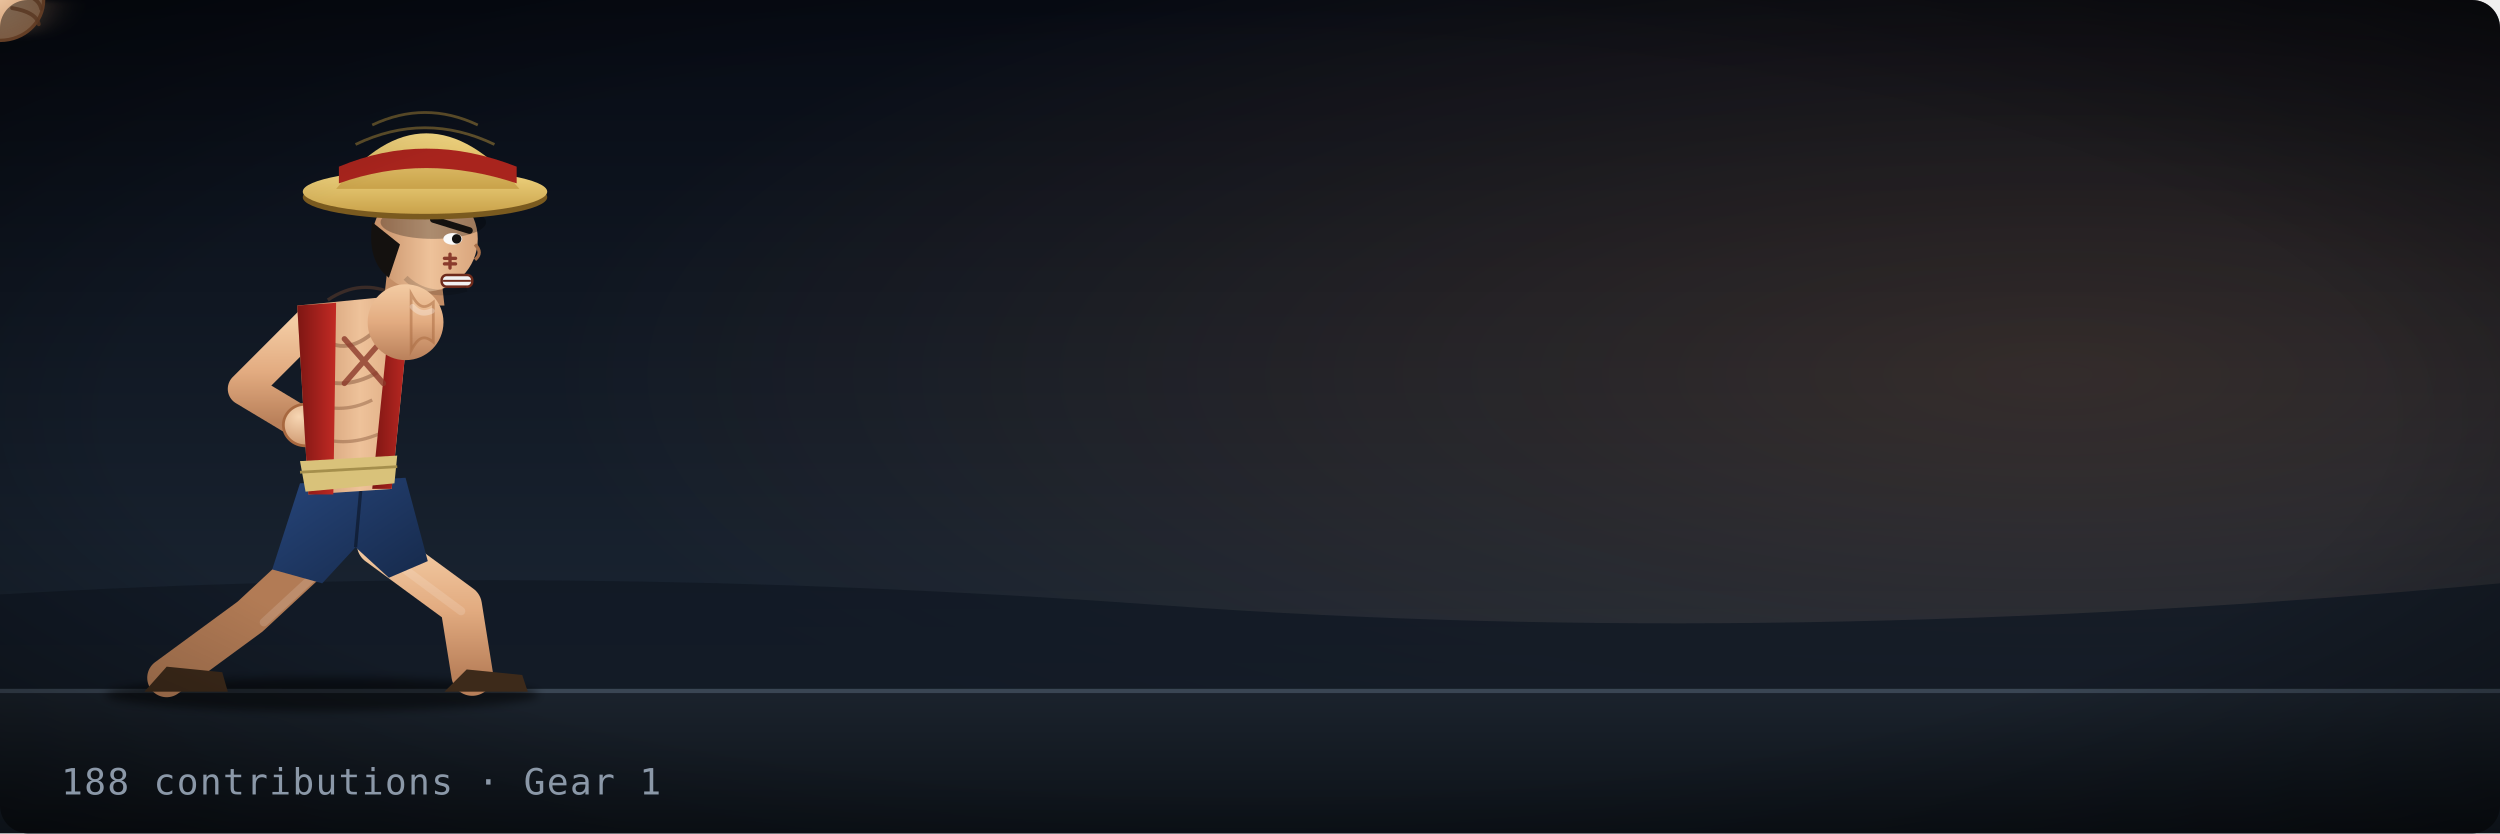
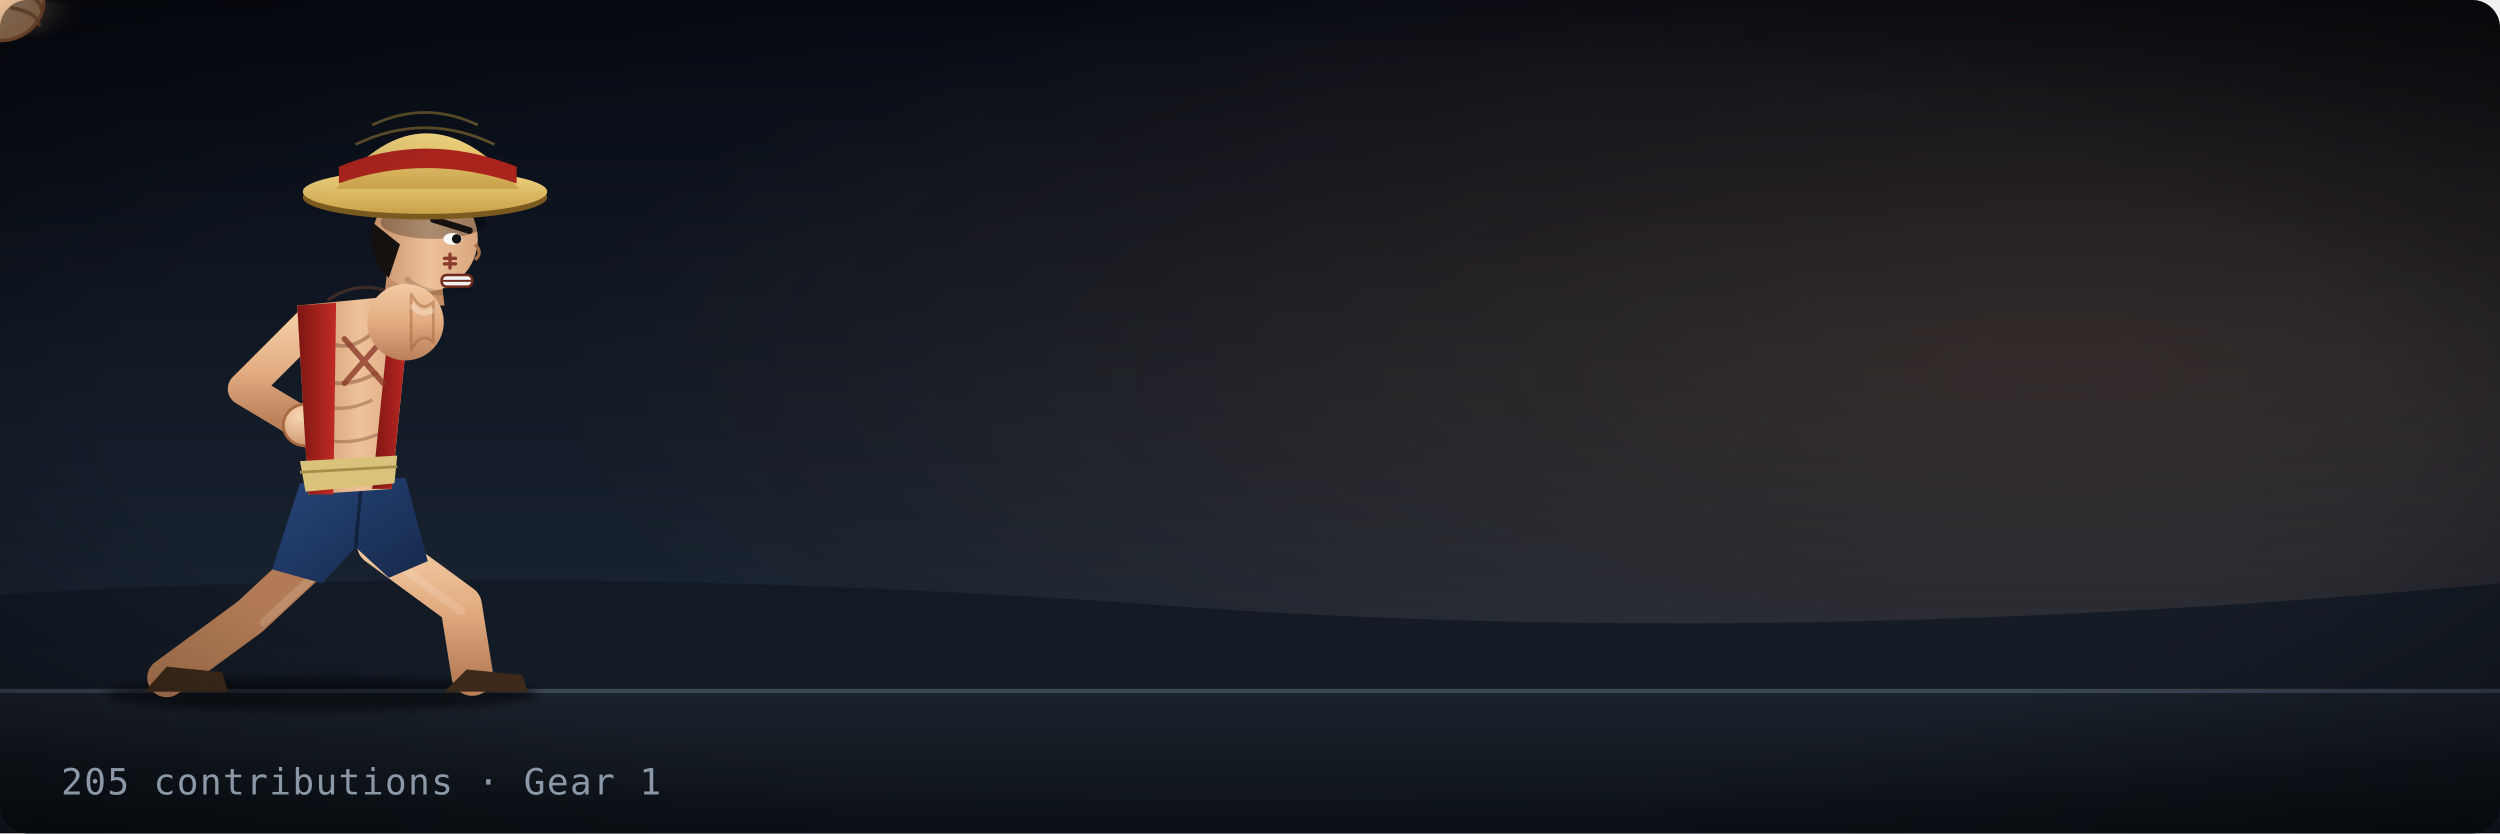
- <svg xmlns="http://www.w3.org/2000/svg" width="900" height="300" viewBox="0 0 900 300" role="img" aria-label="Luffy Gear 1, 188 contributions">
+ <svg xmlns="http://www.w3.org/2000/svg" width="900" height="300" viewBox="0 0 900 300" role="img" aria-label="Luffy Gear 1, 205 contributions">
  <defs>
    <linearGradient id="bg" x1="0" y1="0" x2="0" y2="1">
      <stop offset="0" stop-color="#070b14" />
      <stop offset="0.7" stop-color="#18222f" />
      <stop offset="1" stop-color="#26303b" />
    </linearGradient>
    <radialGradient id="glow" cx="0.82" cy="0.45" r="0.6">
-       <stop offset="0" stop-color="#ff9a4d" stop-opacity="0.143" />
+       <stop offset="0" stop-color="#ff9a4d" stop-opacity="0.146" />
      <stop offset="1" stop-color="#ff9a4d" stop-opacity="0" />
    </radialGradient>
    <linearGradient id="gnd" x1="0" y1="0" x2="0" y2="1">
      <stop offset="0" stop-color="#1b232d" />
      <stop offset="1" stop-color="#0c1117" />
    </linearGradient>
    <linearGradient id="skin" x1="0" y1="0" x2="1" y2="0">
      <stop offset="0" stop-color="#c58e66" />
      <stop offset="0.55" stop-color="#eec29a" />
      <stop offset="1" stop-color="#d9a57c" />
    </linearGradient>
    <linearGradient id="armG" x1="0" y1="0" x2="0" y2="1">
      <stop offset="0" stop-color="#f3cba3" />
      <stop offset="0.5" stop-color="#e2ab80" />
      <stop offset="1" stop-color="#b9805a" />
    </linearGradient>
    <radialGradient id="fistG" cx="0.35" cy="0.3" r="0.9">
      <stop offset="0" stop-color="#f7d6b3" />
      <stop offset="1" stop-color="#c58a60" />
    </radialGradient>
    <linearGradient id="vest" x1="0" y1="0" x2="1" y2="0">
      <stop offset="0" stop-color="#7d1613" />
      <stop offset="1" stop-color="#c22a24" />
    </linearGradient>
    <linearGradient id="shorts" x1="0" y1="0" x2="1" y2="1">
      <stop offset="0" stop-color="#26457a" />
      <stop offset="1" stop-color="#16294a" />
    </linearGradient>
    <linearGradient id="straw" x1="0" y1="0" x2="0" y2="1">
      <stop offset="0" stop-color="#f1d682" />
      <stop offset="1" stop-color="#c9a24a" />
    </linearGradient>
    <radialGradient id="flashG">
      <stop offset="0" stop-color="#fff" stop-opacity="1" />
      <stop offset="0.35" stop-color="#ffd7a8" stop-opacity="0.55" />
      <stop offset="1" stop-color="#ff9a4d" stop-opacity="0" />
    </radialGradient>
    <radialGradient id="aura">
      <stop offset="0" stop-color="#fff" stop-opacity="0.35" />
      <stop offset="0.6" stop-color="#fff" stop-opacity="0.15" />
      <stop offset="1" stop-color="#fff" stop-opacity="0" />
    </radialGradient>
    <radialGradient id="vig" cx="0.5" cy="0.5" r="0.75">
      <stop offset="0.6" stop-color="#000" stop-opacity="0" />
      <stop offset="1" stop-color="#000" stop-opacity="0.55" />
    </radialGradient>
    <filter id="mb" x="-60%" y="-60%" width="220%" height="220%">
      <feGaussianBlur stdDeviation="7 1.2" />
    </filter>
    <filter id="soft" x="-30%" y="-30%" width="160%" height="160%">
      <feGaussianBlur stdDeviation="1.6" />
    </filter>
  </defs>
  <rect width="900" height="300" rx="10" fill="url(#bg)" />
  <rect width="900" height="300" rx="10" fill="url(#glow)" />
  <path d="M0 214 Q200 202 420 218 T900 210 V248 H0 Z" fill="#101823" opacity="0.8" />
  <rect y="248" width="900" height="52" fill="url(#gnd)" />
  <rect y="248" width="900" height="1.5" fill="#3a4654" />
  <g>
-     <animateTransform attributeName="transform" type="translate" values="0 0;0 0;1.271 -0.635;-1.271 0.635;0.635 0;0 0;0 0" keyTimes="0;0.3;0.312;0.324;0.336;0.35;1" dur="2.977s" begin="0s" repeatCount="indefinite" />
-     <line x1="257.03" y1="196.763" x2="383.303" y2="196.763" stroke="#dfeaff" stroke-width="1.288" stroke-linecap="round" opacity="0">
-       <animate attributeName="opacity" values="0;0;0.208;0;0" keyTimes="0;0.25;0.29;0.34;1" dur="2.977s" begin="0s" repeatCount="indefinite" />
-     </line>
-     <line x1="290.398" y1="176.547" x2="371.574" y2="176.547" stroke="#dfeaff" stroke-width="1.841" stroke-linecap="round" opacity="0">
-       <animate attributeName="opacity" values="0;0;0.147;0;0" keyTimes="0;0.25;0.29;0.34;1" dur="2.977s" begin="0s" repeatCount="indefinite" />
-     </line>
-     <line x1="256.669" y1="149.295" x2="358.797" y2="149.295" stroke="#dfeaff" stroke-width="1.778" stroke-linecap="round" opacity="0">
-       <animate attributeName="opacity" values="0;0;0.251;0;0" keyTimes="0;0.25;0.29;0.34;1" dur="2.977s" begin="0s" repeatCount="indefinite" />
-     </line>
-     <line x1="233.813" y1="56.054" x2="337.868" y2="56.054" stroke="#dfeaff" stroke-width="1.65" stroke-linecap="round" opacity="0">
-       <animate attributeName="opacity" values="0;0;0.263;0;0" keyTimes="0;0.25;0.29;0.34;1" dur="2.977s" begin="0s" repeatCount="indefinite" />
-     </line>
-     <line x1="216.071" y1="96.982" x2="293.696" y2="96.982" stroke="#dfeaff" stroke-width="0.985" stroke-linecap="round" opacity="0">
-       <animate attributeName="opacity" values="0;0;0.173;0;0" keyTimes="0;0.25;0.29;0.34;1" dur="2.977s" begin="0s" repeatCount="indefinite" />
-     </line>
-     <line x1="289.102" y1="184.856" x2="408.729" y2="184.856" stroke="#dfeaff" stroke-width="1.584" stroke-linecap="round" opacity="0">
-       <animate attributeName="opacity" values="0;0;0.167;0;0" keyTimes="0;0.25;0.29;0.34;1" dur="2.977s" begin="0s" repeatCount="indefinite" />
-     </line>
-     <line x1="262.292" y1="102.623" x2="333.772" y2="102.623" stroke="#dfeaff" stroke-width="1.604" stroke-linecap="round" opacity="0">
-       <animate attributeName="opacity" values="0;0;0.155;0;0" keyTimes="0;0.25;0.29;0.34;1" dur="2.977s" begin="0s" repeatCount="indefinite" />
-     </line>
-     <line x1="237.414" y1="154.045" x2="337.387" y2="154.045" stroke="#dfeaff" stroke-width="1.834" stroke-linecap="round" opacity="0">
-       <animate attributeName="opacity" values="0;0;0.178;0;0" keyTimes="0;0.25;0.29;0.34;1" dur="2.977s" begin="0s" repeatCount="indefinite" />
-     </line>
-     <circle cx="72.916" cy="246" r="1.733" fill="#9aa4b0" opacity="0">
-       <animate attributeName="cx" values="72.916;72.916;-36.711;-36.711" keyTimes="0;0.3;0.58;1" dur="2.977s" begin="0s" repeatCount="indefinite" />
-       <animate attributeName="cy" values="246;246;230.262;239.705;239.705" keyTimes="0;0.3;0.42;0.58;1" dur="2.977s" begin="0s" repeatCount="indefinite" />
-       <animate attributeName="r" values="1.733;1.733;4.506;4.506" keyTimes="0;0.3;0.58;1" dur="2.977s" begin="0s" repeatCount="indefinite" />
-       <animate attributeName="opacity" values="0;0.6;0;0" keyTimes="0;0.3;0.58;1" dur="2.977s" begin="0s" repeatCount="indefinite" />
-     </circle>
-     <circle cx="172.148" cy="246" r="1.948" fill="#9aa4b0" opacity="0">
-       <animate attributeName="cx" values="172.148;172.148;70.673;70.673" keyTimes="0;0.3;0.58;1" dur="2.977s" begin="0s" repeatCount="indefinite" />
-       <animate attributeName="cy" values="246;246;206.717;230.287;230.287" keyTimes="0;0.3;0.42;0.58;1" dur="2.977s" begin="0s" repeatCount="indefinite" />
-       <animate attributeName="r" values="1.948;1.948;5.065;5.065" keyTimes="0;0.3;0.58;1" dur="2.977s" begin="0s" repeatCount="indefinite" />
-       <animate attributeName="opacity" values="0;0.6;0;0" keyTimes="0;0.3;0.58;1" dur="2.977s" begin="0s" repeatCount="indefinite" />
-     </circle>
-     <circle cx="201.495" cy="246" r="1.789" fill="#9aa4b0" opacity="0">
-       <animate attributeName="cx" values="201.495;201.495;101.82;101.82" keyTimes="0;0.3;0.58;1" dur="2.977s" begin="0s" repeatCount="indefinite" />
-       <animate attributeName="cy" values="246;246;214.263;233.305;233.305" keyTimes="0;0.3;0.42;0.58;1" dur="2.977s" begin="0s" repeatCount="indefinite" />
-       <animate attributeName="r" values="1.789;1.789;4.651;4.651" keyTimes="0;0.3;0.58;1" dur="2.977s" begin="0s" repeatCount="indefinite" />
-       <animate attributeName="opacity" values="0;0.6;0;0" keyTimes="0;0.3;0.58;1" dur="2.977s" begin="0s" repeatCount="indefinite" />
-     </circle>
-     <circle cx="128.191" cy="246" r="1.606" fill="#9aa4b0" opacity="0">
-       <animate attributeName="cx" values="128.191;128.191;53.85;53.85" keyTimes="0;0.3;0.58;1" dur="2.977s" begin="0s" repeatCount="indefinite" />
-       <animate attributeName="cy" values="246;246;224.069;237.228;237.228" keyTimes="0;0.3;0.42;0.58;1" dur="2.977s" begin="0s" repeatCount="indefinite" />
-       <animate attributeName="r" values="1.606;1.606;4.176;4.176" keyTimes="0;0.3;0.58;1" dur="2.977s" begin="0s" repeatCount="indefinite" />
-       <animate attributeName="opacity" values="0;0.6;0;0" keyTimes="0;0.3;0.58;1" dur="2.977s" begin="0s" repeatCount="indefinite" />
-     </circle>
-     <circle cx="139.75" cy="246" r="1.492" fill="#9aa4b0" opacity="0">
-       <animate attributeName="cx" values="139.75;139.75;58.709;58.709" keyTimes="0;0.3;0.58;1" dur="2.977s" begin="0s" repeatCount="indefinite" />
-       <animate attributeName="cy" values="246;246;233.08;240.832;240.832" keyTimes="0;0.3;0.42;0.58;1" dur="2.977s" begin="0s" repeatCount="indefinite" />
-       <animate attributeName="r" values="1.492;1.492;3.879;3.879" keyTimes="0;0.3;0.58;1" dur="2.977s" begin="0s" repeatCount="indefinite" />
-       <animate attributeName="opacity" values="0;0.6;0;0" keyTimes="0;0.3;0.58;1" dur="2.977s" begin="0s" repeatCount="indefinite" />
-     </circle>
-     <circle cx="156.383" cy="246" r="3.149" fill="#9aa4b0" opacity="0">
-       <animate attributeName="cx" values="156.383;156.383;93.6;93.6" keyTimes="0;0.3;0.58;1" dur="2.977s" begin="0s" repeatCount="indefinite" />
-       <animate attributeName="cy" values="246;246;223.41;236.964;236.964" keyTimes="0;0.3;0.42;0.58;1" dur="2.977s" begin="0s" repeatCount="indefinite" />
-       <animate attributeName="r" values="3.149;3.149;8.187;8.187" keyTimes="0;0.3;0.58;1" dur="2.977s" begin="0s" repeatCount="indefinite" />
-       <animate attributeName="opacity" values="0;0.6;0;0" keyTimes="0;0.3;0.58;1" dur="2.977s" begin="0s" repeatCount="indefinite" />
+     <animateTransform attributeName="transform" type="translate" values="0 0;0 0;1.334 -0.667;-1.334 0.667;0.667 0;0 0;0 0" keyTimes="0;0.3;0.312;0.324;0.336;0.35;1" dur="2.959s" begin="0s" repeatCount="indefinite" />
+     <line x1="308.281" y1="101.007" x2="427.551" y2="101.007" stroke="#dfeaff" stroke-width="1.308" stroke-linecap="round" opacity="0">
+       <animate attributeName="opacity" values="0;0;0.216;0;0" keyTimes="0;0.25;0.29;0.34;1" dur="2.959s" begin="0s" repeatCount="indefinite" />
+     </line>
+     <line x1="279.68" y1="63.088" x2="392.66" y2="63.088" stroke="#dfeaff" stroke-width="1.866" stroke-linecap="round" opacity="0">
+       <animate attributeName="opacity" values="0;0;0.199;0;0" keyTimes="0;0.25;0.29;0.34;1" dur="2.959s" begin="0s" repeatCount="indefinite" />
+     </line>
+     <line x1="303.725" y1="196.119" x2="422.232" y2="196.119" stroke="#dfeaff" stroke-width="1.543" stroke-linecap="round" opacity="0">
+       <animate attributeName="opacity" values="0;0;0.21;0;0" keyTimes="0;0.25;0.29;0.34;1" dur="2.959s" begin="0s" repeatCount="indefinite" />
+     </line>
+     <line x1="247.264" y1="95.66" x2="366.824" y2="95.66" stroke="#dfeaff" stroke-width="1.171" stroke-linecap="round" opacity="0">
+       <animate attributeName="opacity" values="0;0;0.289;0;0" keyTimes="0;0.25;0.29;0.34;1" dur="2.959s" begin="0s" repeatCount="indefinite" />
+     </line>
+     <line x1="282.399" y1="218.9" x2="404.317" y2="218.9" stroke="#dfeaff" stroke-width="1.732" stroke-linecap="round" opacity="0">
+       <animate attributeName="opacity" values="0;0;0.24;0;0" keyTimes="0;0.25;0.29;0.34;1" dur="2.959s" begin="0s" repeatCount="indefinite" />
+     </line>
+     <line x1="290.578" y1="119.917" x2="377.12" y2="119.917" stroke="#dfeaff" stroke-width="1.992" stroke-linecap="round" opacity="0">
+       <animate attributeName="opacity" values="0;0;0.239;0;0" keyTimes="0;0.25;0.29;0.34;1" dur="2.959s" begin="0s" repeatCount="indefinite" />
+     </line>
+     <line x1="285.902" y1="213.62" x2="380.706" y2="213.62" stroke="#dfeaff" stroke-width="1.886" stroke-linecap="round" opacity="0">
+       <animate attributeName="opacity" values="0;0;0.194;0;0" keyTimes="0;0.25;0.29;0.34;1" dur="2.959s" begin="0s" repeatCount="indefinite" />
+     </line>
+     <line x1="312.718" y1="88.934" x2="448.107" y2="88.934" stroke="#dfeaff" stroke-width="1.834" stroke-linecap="round" opacity="0">
+       <animate attributeName="opacity" values="0;0;0.147;0;0" keyTimes="0;0.25;0.29;0.34;1" dur="2.959s" begin="0s" repeatCount="indefinite" />
+     </line>
+     <circle cx="81.816" cy="246" r="1.583" fill="#9aa4b0" opacity="0">
+       <animate attributeName="cx" values="81.816;81.816;-1.9;-1.9" keyTimes="0;0.3;0.58;1" dur="2.959s" begin="0s" repeatCount="indefinite" />
+       <animate attributeName="cy" values="246;246;207.429;230.572;230.572" keyTimes="0;0.3;0.42;0.58;1" dur="2.959s" begin="0s" repeatCount="indefinite" />
+       <animate attributeName="r" values="1.583;1.583;4.116;4.116" keyTimes="0;0.3;0.58;1" dur="2.959s" begin="0s" repeatCount="indefinite" />
+       <animate attributeName="opacity" values="0;0.6;0;0" keyTimes="0;0.3;0.58;1" dur="2.959s" begin="0s" repeatCount="indefinite" />
+     </circle>
+     <circle cx="182.99" cy="246" r="2.08" fill="#9aa4b0" opacity="0">
+       <animate attributeName="cx" values="182.99;182.99;127.286;127.286" keyTimes="0;0.3;0.58;1" dur="2.959s" begin="0s" repeatCount="indefinite" />
+       <animate attributeName="cy" values="246;246;207.892;230.757;230.757" keyTimes="0;0.3;0.42;0.58;1" dur="2.959s" begin="0s" repeatCount="indefinite" />
+       <animate attributeName="r" values="2.08;2.08;5.408;5.408" keyTimes="0;0.3;0.58;1" dur="2.959s" begin="0s" repeatCount="indefinite" />
+       <animate attributeName="opacity" values="0;0.6;0;0" keyTimes="0;0.3;0.58;1" dur="2.959s" begin="0s" repeatCount="indefinite" />
+     </circle>
+     <circle cx="113.282" cy="246" r="3.072" fill="#9aa4b0" opacity="0">
+       <animate attributeName="cx" values="113.282;113.282;69.657;69.657" keyTimes="0;0.3;0.58;1" dur="2.959s" begin="0s" repeatCount="indefinite" />
+       <animate attributeName="cy" values="246;246;221.957;236.383;236.383" keyTimes="0;0.3;0.42;0.58;1" dur="2.959s" begin="0s" repeatCount="indefinite" />
+       <animate attributeName="r" values="3.072;3.072;7.987;7.987" keyTimes="0;0.3;0.58;1" dur="2.959s" begin="0s" repeatCount="indefinite" />
+       <animate attributeName="opacity" values="0;0.6;0;0" keyTimes="0;0.3;0.58;1" dur="2.959s" begin="0s" repeatCount="indefinite" />
+     </circle>
+     <circle cx="130.787" cy="246" r="1.501" fill="#9aa4b0" opacity="0">
+       <animate attributeName="cx" values="130.787;130.787;64.254;64.254" keyTimes="0;0.3;0.58;1" dur="2.959s" begin="0s" repeatCount="indefinite" />
+       <animate attributeName="cy" values="246;246;218.805;235.122;235.122" keyTimes="0;0.3;0.42;0.58;1" dur="2.959s" begin="0s" repeatCount="indefinite" />
+       <animate attributeName="r" values="1.501;1.501;3.903;3.903" keyTimes="0;0.3;0.58;1" dur="2.959s" begin="0s" repeatCount="indefinite" />
+       <animate attributeName="opacity" values="0;0.6;0;0" keyTimes="0;0.3;0.58;1" dur="2.959s" begin="0s" repeatCount="indefinite" />
+     </circle>
+     <circle cx="158.584" cy="246" r="1.203" fill="#9aa4b0" opacity="0">
+       <animate attributeName="cx" values="158.584;158.584;56.732;56.732" keyTimes="0;0.3;0.58;1" dur="2.959s" begin="0s" repeatCount="indefinite" />
+       <animate attributeName="cy" values="246;246;220.043;235.617;235.617" keyTimes="0;0.3;0.42;0.58;1" dur="2.959s" begin="0s" repeatCount="indefinite" />
+       <animate attributeName="r" values="1.203;1.203;3.128;3.128" keyTimes="0;0.3;0.58;1" dur="2.959s" begin="0s" repeatCount="indefinite" />
+       <animate attributeName="opacity" values="0;0.6;0;0" keyTimes="0;0.3;0.58;1" dur="2.959s" begin="0s" repeatCount="indefinite" />
+     </circle>
+     <circle cx="174.421" cy="246" r="3.397" fill="#9aa4b0" opacity="0">
+       <animate attributeName="cx" values="174.421;174.421;108.563;108.563" keyTimes="0;0.3;0.58;1" dur="2.959s" begin="0s" repeatCount="indefinite" />
+       <animate attributeName="cy" values="246;246;231;240;240" keyTimes="0;0.3;0.42;0.58;1" dur="2.959s" begin="0s" repeatCount="indefinite" />
+       <animate attributeName="r" values="3.397;3.397;8.832;8.832" keyTimes="0;0.3;0.58;1" dur="2.959s" begin="0s" repeatCount="indefinite" />
+       <animate attributeName="opacity" values="0;0.6;0;0" keyTimes="0;0.3;0.58;1" dur="2.959s" begin="0s" repeatCount="indefinite" />
    </circle>
    <g transform="translate(116 248) scale(1) translate(-116 -248)">
      <ellipse cx="116" cy="250" rx="78" ry="6" fill="#000" opacity="0.5" filter="url(#soft)" />
      <g>
        <g>
          <g>
-             <animateTransform attributeName="transform" type="translate" values="0 0;0 0;-10 0;11 0;11 0;0 0;0 0" keyTimes="0;0.12;0.24;0.3;0.4;0.6;1" calcMode="spline" keySplines="0.35 0 0.15 1;0.35 0 0.15 1;0.35 0 0.15 1;0.35 0 0.15 1;0.35 0 0.15 1;0.35 0 0.15 1" dur="2.977s" begin="0s" repeatCount="indefinite" />
+             <animateTransform attributeName="transform" type="translate" values="0 0;0 0;-10 0;11 0;11 0;0 0;0 0" keyTimes="0;0.12;0.24;0.3;0.4;0.6;1" calcMode="spline" keySplines="0.35 0 0.15 1;0.35 0 0.15 1;0.35 0 0.15 1;0.35 0 0.15 1;0.35 0 0.15 1;0.35 0 0.15 1" dur="2.959s" begin="0s" repeatCount="indefinite" />
            <path d="M112 116 L88 140 L108 152" fill="none" stroke="url(#armG)" stroke-width="12" stroke-linecap="round" stroke-linejoin="round" />
            <ellipse cx="110" cy="153" rx="8" ry="7.5" fill="url(#fistG)" stroke="#a8683f" stroke-width="1" />
            <path d="M118 196 L90 222 L60 244" fill="none" stroke="#b27b55" stroke-width="14" stroke-linecap="round" stroke-linejoin="round" />
            <path d="M136 196 L166 218 L170 243" fill="none" stroke="url(#armG)" stroke-width="15" stroke-linecap="round" stroke-linejoin="round" />
            <path d="M121 200 L95 224 M139 200 L166 220" fill="none" stroke="#fff" stroke-opacity="0.14" stroke-width="3" stroke-linecap="round" />
            <path d="M52 249 L82 249 L80 242 L60 240 Z" fill="#3d2a1a" />
            <path d="M160 249 L190 249 L188 243 L168 241 Z" fill="#3d2a1a" />
            <path d="M108 174 L146 172 L154 202 L140 208 L128 197 L116 210 L98 205 Z" fill="url(#shorts)" />
            <path d="M128 197 L130 175" stroke="#000" stroke-width="1.2" opacity="0.4" />
            <path d="M107 110 L148 106 L141 176 L111 178 Z" fill="url(#skin)" />
            <path d="M112 118 q10 12 22 2 M110 134 q12 8 26 0" fill="none" stroke="#7a4a30" stroke-width="1.4" opacity="0.45" />
            <path d="M110 144 q12 6 24 0 M111 156 q12 6 26 0" fill="none" stroke="#7a4a30" stroke-width="1.2" opacity="0.4" />
            <path d="M118 108 Q130 100 142 106" fill="none" stroke="#7a4a30" stroke-width="1.2" opacity="0.4" />
            <path d="M107 110 L121 109 L120 178 L111 178 Z" fill="url(#vest)" />
            <path d="M141 107 L148 106 L141 176 L134 176 Z" fill="url(#vest)" />
            <path d="M124 122 L138 138 M138 122 L124 138" stroke="#8c3a2a" stroke-width="2" stroke-linecap="round" opacity="0.8" />
            <path d="M108 166 L143 164 L142 174 L110 177 Z" fill="#d9c27a" />
            <path d="M108 170 L143 168" stroke="#a58f4c" stroke-width="1" />
            <path d="M140 92 L158 92 L160 110 L138 110 Z" fill="#c58e66" />
            <circle cx="153" cy="86" r="19" fill="url(#skin)" />
            <path d="M134 80 Q132 94 140 100 L144 88 Z" fill="#14110f" />
            <ellipse cx="156" cy="80" rx="19" ry="6" fill="#000" opacity="0.28" />
            <path d="M156 79 L169 83" stroke="#14110f" stroke-width="2.4" stroke-linecap="round" />
            <ellipse cx="163" cy="86" rx="3.4" ry="2.1" fill="#fafafa" />
            <circle cx="164.4" cy="86" r="1.7" fill="#111" />
            <path d="M162 91.5 L162 96.5 M160 93 L164 93 M160 95 L164 95" stroke="#8a3b2c" stroke-width="1.2" stroke-linecap="round" />
            <path d="M171 88 q3 3 0 5.5" fill="none" stroke="#a9704a" stroke-width="1.2" />
            <rect x="159" y="99" width="11" height="4.2" rx="1.8" fill="#f1f1f1" stroke="#6e2a1b" stroke-width="0.9" />
            <path d="M159.5 101.1 H169.5" stroke="#6e2a1b" stroke-width="0.7" />
            <path d="M146 100 Q154 108 168 104" fill="none" stroke="#000" stroke-width="2" opacity="0.15" />
            <ellipse cx="153" cy="71" rx="44" ry="8" fill="#7a5a1f" />
            <ellipse cx="153" cy="69" rx="44" ry="8" fill="url(#straw)" />
            <path d="M121 68 Q153 28 187 68 Z" fill="url(#straw)" />
            <path d="M122 66 Q153 55 186 66 L186 60 Q153 47 122 60 Z" fill="#a8241d" />
            <path d="M128 52 Q153 40 178 52 M134 45 Q153 36 172 45" fill="none" stroke="#b08c3a" stroke-width="1" opacity="0.5" />
-             <circle cx="146" cy="116" r="13.652" fill="url(#armG)" />
-             <path d="M148 105.797 L148.5 106.699 L149 107.521 L149.5 108.25 L150 108.876 L150.5 109.393 L151 109.799 L151.5 110.095 L152 110.283 L152.5 110.369 L153 110.359 L153.5 110.261 L154 110.086 L154.5 109.843 L155 109.542 L155.5 109.196 L156 108.814 L156 123.186 L155.5 122.804 L155 122.458 L154.5 122.157 L154 121.914 L153.5 121.739 L153 121.641 L152.5 121.631 L152 121.717 L151.5 121.905 L151 122.201 L150.5 122.607 L150 123.124 L149.5 123.75 L149 124.479 L148.5 125.301 L148 126.203 Z" fill="url(#armG)" stroke="#a8683f" stroke-opacity="0.5" stroke-width="1">
-               <animate attributeName="d" values="M148 105.797 L148.5 106.699 L149 107.521 L149.5 108.25 L150 108.876 L150.5 109.393 L151 109.799 L151.5 110.095 L152 110.283 L152.5 110.369 L153 110.359 L153.5 110.261 L154 110.086 L154.5 109.843 L155 109.542 L155.5 109.196 L156 108.814 L156 123.186 L155.5 122.804 L155 122.458 L154.5 122.157 L154 121.914 L153.5 121.739 L153 121.641 L152.5 121.631 L152 121.717 L151.5 121.905 L151 122.201 L150.5 122.607 L150 123.124 L149.5 123.75 L149 124.479 L148.5 125.301 L148 126.203 Z;M148 105.797 L148.5 106.699 L149 107.521 L149.5 108.25 L150 108.876 L150.5 109.393 L151 109.799 L151.5 110.095 L152 110.283 L152.5 110.369 L153 110.359 L153.5 110.261 L154 110.086 L154.5 109.843 L155 109.542 L155.5 109.196 L156 108.814 L156 123.186 L155.5 122.804 L155 122.458 L154.5 122.157 L154 121.914 L153.5 121.739 L153 121.641 L152.5 121.631 L152 121.717 L151.5 121.905 L151 122.201 L150.5 122.607 L150 123.124 L149.5 123.75 L149 124.479 L148.5 125.301 L148 126.203 Z;M148 105.797 L148.063 106.699 L148.125 107.521 L148.188 108.25 L148.25 108.876 L148.313 109.393 L148.375 109.799 L148.438 110.095 L148.5 110.283 L148.563 110.369 L148.625 110.359 L148.688 110.261 L148.75 110.086 L148.813 109.843 L148.875 109.542 L148.938 109.196 L149 108.814 L149 123.186 L148.938 122.804 L148.875 122.458 L148.813 122.157 L148.75 121.914 L148.688 121.739 L148.625 121.641 L148.563 121.631 L148.5 121.717 L148.438 121.905 L148.375 122.201 L148.313 122.607 L148.25 123.124 L148.188 123.75 L148.125 124.479 L148.063 125.301 L148 126.203 Z;M148 105.797 L160.125 106.699 L172.25 107.521 L184.375 108.25 L196.5 108.876 L208.625 109.393 L220.75 109.799 L232.875 110.095 L245 110.283 L257.125 110.369 L269.25 110.359 L281.375 110.261 L293.5 110.086 L305.625 109.843 L317.75 109.542 L329.875 109.196 L342 108.814 L342 123.186 L329.875 122.804 L317.75 122.458 L305.625 122.157 L293.5 121.914 L281.375 121.739 L269.25 121.641 L257.125 121.631 L245 121.717 L232.875 121.905 L220.75 122.201 L208.625 122.607 L196.5 123.124 L184.375 123.75 L172.25 124.479 L160.125 125.301 L148 126.203 Z;M148 105.797 L160.125 106.699 L172.25 107.521 L184.375 108.25 L196.5 108.876 L208.625 109.393 L220.75 109.799 L232.875 110.095 L245 110.283 L257.125 110.369 L269.25 110.359 L281.375 110.261 L293.5 110.086 L305.625 109.843 L317.75 109.542 L329.875 109.196 L342 108.814 L342 123.186 L329.875 122.804 L317.75 122.458 L305.625 122.157 L293.5 121.914 L281.375 121.739 L269.25 121.641 L257.125 121.631 L245 121.717 L232.875 121.905 L220.75 122.201 L208.625 122.607 L196.5 123.124 L184.375 123.75 L172.25 124.479 L160.125 125.301 L148 126.203 Z;M148 105.797 L148.5 106.699 L149 107.521 L149.5 108.25 L150 108.876 L150.5 109.393 L151 109.799 L151.5 110.095 L152 110.283 L152.5 110.369 L153 110.359 L153.5 110.261 L154 110.086 L154.5 109.843 L155 109.542 L155.5 109.196 L156 108.814 L156 123.186 L155.5 122.804 L155 122.458 L154.5 122.157 L154 121.914 L153.5 121.739 L153 121.641 L152.5 121.631 L152 121.717 L151.5 121.905 L151 122.201 L150.5 122.607 L150 123.124 L149.5 123.75 L149 124.479 L148.5 125.301 L148 126.203 Z;M148 105.797 L148.5 106.699 L149 107.521 L149.5 108.25 L150 108.876 L150.5 109.393 L151 109.799 L151.5 110.095 L152 110.283 L152.5 110.369 L153 110.359 L153.5 110.261 L154 110.086 L154.5 109.843 L155 109.542 L155.5 109.196 L156 108.814 L156 123.186 L155.5 122.804 L155 122.458 L154.5 122.157 L154 121.914 L153.5 121.739 L153 121.641 L152.5 121.631 L152 121.717 L151.5 121.905 L151 122.201 L150.5 122.607 L150 123.124 L149.5 123.75 L149 124.479 L148.5 125.301 L148 126.203 Z" keyTimes="0;0.12;0.24;0.3;0.4;0.6;1" calcMode="spline" keySplines="0.35 0 0.15 1;0.35 0 0.15 1;0.35 0 0.15 1;0.35 0 0.15 1;0.35 0 0.15 1;0.35 0 0.15 1" dur="2.977s" begin="0s" repeatCount="indefinite" />
+             <circle cx="146" cy="116" r="13.759" fill="url(#armG)" />
+             <path d="M148 105.717 L148.5 106.627 L149 107.455 L149.5 108.19 L150 108.82 L150.5 109.342 L151 109.751 L151.5 110.049 L152 110.239 L152.5 110.325 L153 110.315 L153.5 110.217 L154 110.04 L154.5 109.795 L155 109.492 L155.5 109.143 L156 108.758 L156 123.242 L155.5 122.857 L155 122.508 L154.5 122.205 L154 121.96 L153.5 121.783 L153 121.685 L152.5 121.675 L152 121.761 L151.5 121.951 L151 122.249 L150.5 122.658 L150 123.18 L149.5 123.81 L149 124.545 L148.5 125.373 L148 126.283 Z" fill="url(#armG)" stroke="#a8683f" stroke-opacity="0.5" stroke-width="1">
+               <animate attributeName="d" values="M148 105.717 L148.5 106.627 L149 107.455 L149.5 108.19 L150 108.82 L150.5 109.342 L151 109.751 L151.5 110.049 L152 110.239 L152.5 110.325 L153 110.315 L153.5 110.217 L154 110.04 L154.5 109.795 L155 109.492 L155.5 109.143 L156 108.758 L156 123.242 L155.5 122.857 L155 122.508 L154.5 122.205 L154 121.96 L153.5 121.783 L153 121.685 L152.5 121.675 L152 121.761 L151.5 121.951 L151 122.249 L150.5 122.658 L150 123.18 L149.5 123.81 L149 124.545 L148.5 125.373 L148 126.283 Z;M148 105.717 L148.5 106.627 L149 107.455 L149.5 108.19 L150 108.82 L150.5 109.342 L151 109.751 L151.5 110.049 L152 110.239 L152.5 110.325 L153 110.315 L153.5 110.217 L154 110.04 L154.5 109.795 L155 109.492 L155.5 109.143 L156 108.758 L156 123.242 L155.5 122.857 L155 122.508 L154.5 122.205 L154 121.96 L153.5 121.783 L153 121.685 L152.5 121.675 L152 121.761 L151.5 121.951 L151 122.249 L150.5 122.658 L150 123.18 L149.5 123.81 L149 124.545 L148.5 125.373 L148 126.283 Z;M148 105.717 L148.063 106.627 L148.125 107.455 L148.188 108.19 L148.25 108.82 L148.313 109.342 L148.375 109.751 L148.438 110.049 L148.5 110.239 L148.563 110.325 L148.625 110.315 L148.688 110.217 L148.75 110.04 L148.813 109.795 L148.875 109.492 L148.938 109.143 L149 108.758 L149 123.242 L148.938 122.857 L148.875 122.508 L148.813 122.205 L148.75 121.96 L148.688 121.783 L148.625 121.685 L148.563 121.675 L148.5 121.761 L148.438 121.951 L148.375 122.249 L148.313 122.658 L148.25 123.18 L148.188 123.81 L148.125 124.545 L148.063 125.373 L148 126.283 Z;M148 105.717 L160.688 106.627 L173.375 107.455 L186.063 108.19 L198.75 108.82 L211.438 109.342 L224.125 109.751 L236.813 110.049 L249.5 110.239 L262.188 110.325 L274.875 110.315 L287.563 110.217 L300.25 110.04 L312.938 109.795 L325.625 109.492 L338.313 109.143 L351 108.758 L351 123.242 L338.313 122.857 L325.625 122.508 L312.938 122.205 L300.25 121.96 L287.563 121.783 L274.875 121.685 L262.188 121.675 L249.5 121.761 L236.813 121.951 L224.125 122.249 L211.438 122.658 L198.75 123.18 L186.063 123.81 L173.375 124.545 L160.688 125.373 L148 126.283 Z;M148 105.717 L160.688 106.627 L173.375 107.455 L186.063 108.19 L198.75 108.82 L211.438 109.342 L224.125 109.751 L236.813 110.049 L249.5 110.239 L262.188 110.325 L274.875 110.315 L287.563 110.217 L300.25 110.04 L312.938 109.795 L325.625 109.492 L338.313 109.143 L351 108.758 L351 123.242 L338.313 122.857 L325.625 122.508 L312.938 122.205 L300.25 121.96 L287.563 121.783 L274.875 121.685 L262.188 121.675 L249.5 121.761 L236.813 121.951 L224.125 122.249 L211.438 122.658 L198.75 123.18 L186.063 123.81 L173.375 124.545 L160.688 125.373 L148 126.283 Z;M148 105.717 L148.5 106.627 L149 107.455 L149.5 108.19 L150 108.82 L150.5 109.342 L151 109.751 L151.5 110.049 L152 110.239 L152.5 110.325 L153 110.315 L153.5 110.217 L154 110.04 L154.5 109.795 L155 109.492 L155.5 109.143 L156 108.758 L156 123.242 L155.5 122.857 L155 122.508 L154.5 122.205 L154 121.96 L153.5 121.783 L153 121.685 L152.5 121.675 L152 121.761 L151.5 121.951 L151 122.249 L150.5 122.658 L150 123.18 L149.5 123.81 L149 124.545 L148.5 125.373 L148 126.283 Z;M148 105.717 L148.5 106.627 L149 107.455 L149.5 108.19 L150 108.82 L150.5 109.342 L151 109.751 L151.5 110.049 L152 110.239 L152.5 110.325 L153 110.315 L153.5 110.217 L154 110.04 L154.5 109.795 L155 109.492 L155.5 109.143 L156 108.758 L156 123.242 L155.5 122.857 L155 122.508 L154.5 122.205 L154 121.96 L153.5 121.783 L153 121.685 L152.5 121.675 L152 121.761 L151.5 121.951 L151 122.249 L150.5 122.658 L150 123.18 L149.5 123.81 L149 124.545 L148.5 125.373 L148 126.283 Z" keyTimes="0;0.12;0.24;0.3;0.4;0.6;1" calcMode="spline" keySplines="0.35 0 0.15 1;0.35 0 0.15 1;0.35 0 0.15 1;0.35 0 0.15 1;0.35 0 0.15 1;0.35 0 0.15 1" dur="2.959s" begin="0s" repeatCount="indefinite" />
            </path>
-             <path d="M148.5 110.42 L149 110.913 L149.5 111.35 L150 111.725 L150.5 112.036 L151 112.28 L151.5 112.457 L152 112.57 L152.5 112.621 L153 112.615 L153.5 112.557 L154 112.452 L154.5 112.306 L155 112.125 L155.5 111.918" fill="none" stroke="#fff" stroke-opacity="0.3" stroke-width="2" stroke-linecap="round">
-               <animate attributeName="d" values="M148.5 110.42 L149 110.913 L149.5 111.35 L150 111.725 L150.5 112.036 L151 112.28 L151.5 112.457 L152 112.57 L152.5 112.621 L153 112.615 L153.5 112.557 L154 112.452 L154.5 112.306 L155 112.125 L155.5 111.918;M148.5 110.42 L149 110.913 L149.5 111.35 L150 111.725 L150.5 112.036 L151 112.28 L151.5 112.457 L152 112.57 L152.5 112.621 L153 112.615 L153.5 112.557 L154 112.452 L154.5 112.306 L155 112.125 L155.5 111.918;M148.063 110.42 L148.125 110.913 L148.188 111.35 L148.25 111.725 L148.313 112.036 L148.375 112.28 L148.438 112.457 L148.5 112.57 L148.563 112.621 L148.625 112.615 L148.688 112.557 L148.75 112.452 L148.813 112.306 L148.875 112.125 L148.938 111.918;M160.125 110.42 L172.25 110.913 L184.375 111.35 L196.5 111.725 L208.625 112.036 L220.75 112.28 L232.875 112.457 L245 112.57 L257.125 112.621 L269.25 112.615 L281.375 112.557 L293.5 112.452 L305.625 112.306 L317.75 112.125 L329.875 111.918;M160.125 110.42 L172.25 110.913 L184.375 111.35 L196.5 111.725 L208.625 112.036 L220.75 112.28 L232.875 112.457 L245 112.57 L257.125 112.621 L269.25 112.615 L281.375 112.557 L293.5 112.452 L305.625 112.306 L317.75 112.125 L329.875 111.918;M148.5 110.42 L149 110.913 L149.5 111.35 L150 111.725 L150.5 112.036 L151 112.28 L151.5 112.457 L152 112.57 L152.5 112.621 L153 112.615 L153.5 112.557 L154 112.452 L154.5 112.306 L155 112.125 L155.5 111.918;M148.5 110.42 L149 110.913 L149.5 111.35 L150 111.725 L150.5 112.036 L151 112.28 L151.5 112.457 L152 112.57 L152.5 112.621 L153 112.615 L153.5 112.557 L154 112.452 L154.5 112.306 L155 112.125 L155.5 111.918" keyTimes="0;0.12;0.24;0.3;0.4;0.6;1" calcMode="spline" keySplines="0.35 0 0.15 1;0.35 0 0.15 1;0.35 0 0.15 1;0.35 0 0.15 1;0.35 0 0.15 1;0.35 0 0.15 1" dur="2.977s" begin="0s" repeatCount="indefinite" />
+             <path d="M148.5 110.376 L149 110.873 L149.5 111.314 L150 111.692 L150.5 112.005 L151 112.251 L151.5 112.429 L152 112.543 L152.5 112.595 L153 112.589 L153.5 112.53 L154 112.424 L154.5 112.277 L155 112.095 L155.5 111.886" fill="none" stroke="#fff" stroke-opacity="0.3" stroke-width="2" stroke-linecap="round">
+               <animate attributeName="d" values="M148.5 110.376 L149 110.873 L149.5 111.314 L150 111.692 L150.5 112.005 L151 112.251 L151.5 112.429 L152 112.543 L152.5 112.595 L153 112.589 L153.5 112.53 L154 112.424 L154.5 112.277 L155 112.095 L155.5 111.886;M148.5 110.376 L149 110.873 L149.5 111.314 L150 111.692 L150.5 112.005 L151 112.251 L151.5 112.429 L152 112.543 L152.5 112.595 L153 112.589 L153.5 112.53 L154 112.424 L154.5 112.277 L155 112.095 L155.5 111.886;M148.063 110.376 L148.125 110.873 L148.188 111.314 L148.25 111.692 L148.313 112.005 L148.375 112.251 L148.438 112.429 L148.5 112.543 L148.563 112.595 L148.625 112.589 L148.688 112.53 L148.75 112.424 L148.813 112.277 L148.875 112.095 L148.938 111.886;M160.688 110.376 L173.375 110.873 L186.063 111.314 L198.75 111.692 L211.438 112.005 L224.125 112.251 L236.813 112.429 L249.5 112.543 L262.188 112.595 L274.875 112.589 L287.563 112.53 L300.25 112.424 L312.938 112.277 L325.625 112.095 L338.313 111.886;M160.688 110.376 L173.375 110.873 L186.063 111.314 L198.75 111.692 L211.438 112.005 L224.125 112.251 L236.813 112.429 L249.5 112.543 L262.188 112.595 L274.875 112.589 L287.563 112.53 L300.25 112.424 L312.938 112.277 L325.625 112.095 L338.313 111.886;M148.5 110.376 L149 110.873 L149.5 111.314 L150 111.692 L150.5 112.005 L151 112.251 L151.5 112.429 L152 112.543 L152.5 112.595 L153 112.589 L153.5 112.53 L154 112.424 L154.5 112.277 L155 112.095 L155.5 111.886;M148.5 110.376 L149 110.873 L149.5 111.314 L150 111.692 L150.5 112.005 L151 112.251 L151.5 112.429 L152 112.543 L152.5 112.595 L153 112.589 L153.5 112.53 L154 112.424 L154.5 112.277 L155 112.095 L155.5 111.886" keyTimes="0;0.12;0.24;0.3;0.4;0.6;1" calcMode="spline" keySplines="0.35 0 0.15 1;0.35 0 0.15 1;0.35 0 0.15 1;0.35 0 0.15 1;0.35 0 0.15 1;0.35 0 0.15 1" dur="2.959s" begin="0s" repeatCount="indefinite" />
            </path>
            <g filter="url(#mb)" opacity="0.24">
-               <animateTransform attributeName="transform" type="translate" values="156 116;156 116;136 116;342 116;342 116;156 116;156 116" keyTimes="0;0.12;0.24;0.3;0.4;0.6;1" calcMode="spline" keySplines="0.35 0 0.15 1;0.35 0 0.15 1;0.35 0 0.15 1;0.35 0 0.15 1;0.35 0 0.15 1;0.35 0 0.15 1" dur="2.977s" begin="0.044s" repeatCount="indefinite" />
+               <animateTransform attributeName="transform" type="translate" values="156 116;156 116;136 116;351 116;351 116;156 116;156 116" keyTimes="0;0.12;0.24;0.3;0.4;0.6;1" calcMode="spline" keySplines="0.35 0 0.15 1;0.35 0 0.15 1;0.35 0 0.15 1;0.35 0 0.15 1;0.35 0 0.15 1;0.35 0 0.15 1" dur="2.959s" begin="0.044s" repeatCount="indefinite" />
              <g>
-                 <animateTransform attributeName="transform" type="scale" values="1;1;1;1;1;1;1" keyTimes="0;0.12;0.24;0.3;0.4;0.6;1" calcMode="spline" keySplines="0.35 0 0.15 1;0.35 0 0.15 1;0.35 0 0.15 1;0.35 0 0.15 1;0.35 0 0.15 1;0.35 0 0.15 1" dur="2.977s" begin="0.044s" repeatCount="indefinite" />
-                 <ellipse rx="15.996" ry="13.088" fill="#e8b88f" />
+                 <animateTransform attributeName="transform" type="scale" values="1;1;1;1;1;1;1" keyTimes="0;0.12;0.24;0.3;0.4;0.6;1" calcMode="spline" keySplines="0.35 0 0.15 1;0.35 0 0.15 1;0.35 0 0.15 1;0.35 0 0.15 1;0.35 0 0.15 1;0.35 0 0.15 1" dur="2.959s" begin="0.044s" repeatCount="indefinite" />
+                 <ellipse rx="16.135" ry="13.201" fill="#e8b88f" />
              </g>
            </g>
            <g filter="url(#mb)" opacity="0.34">
-               <animateTransform attributeName="transform" type="translate" values="156 116;156 116;136 116;342 116;342 116;156 116;156 116" keyTimes="0;0.12;0.24;0.3;0.4;0.6;1" calcMode="spline" keySplines="0.35 0 0.15 1;0.35 0 0.15 1;0.35 0 0.15 1;0.35 0 0.15 1;0.35 0 0.15 1;0.35 0 0.15 1" dur="2.977s" begin="0.022s" repeatCount="indefinite" />
+               <animateTransform attributeName="transform" type="translate" values="156 116;156 116;136 116;351 116;351 116;156 116;156 116" keyTimes="0;0.12;0.24;0.3;0.4;0.6;1" calcMode="spline" keySplines="0.35 0 0.15 1;0.35 0 0.15 1;0.35 0 0.15 1;0.35 0 0.15 1;0.35 0 0.15 1;0.35 0 0.15 1" dur="2.959s" begin="0.022s" repeatCount="indefinite" />
              <g>
-                 <animateTransform attributeName="transform" type="scale" values="1;1;1;1;1;1;1" keyTimes="0;0.12;0.24;0.3;0.4;0.6;1" calcMode="spline" keySplines="0.35 0 0.15 1;0.35 0 0.15 1;0.35 0 0.15 1;0.35 0 0.15 1;0.35 0 0.15 1;0.35 0 0.15 1" dur="2.977s" begin="0.022s" repeatCount="indefinite" />
-                 <ellipse rx="15.996" ry="13.088" fill="#e8b88f" />
+                 <animateTransform attributeName="transform" type="scale" values="1;1;1;1;1;1;1" keyTimes="0;0.12;0.24;0.3;0.4;0.6;1" calcMode="spline" keySplines="0.35 0 0.15 1;0.35 0 0.15 1;0.35 0 0.15 1;0.35 0 0.15 1;0.35 0 0.15 1;0.35 0 0.15 1" dur="2.959s" begin="0.022s" repeatCount="indefinite" />
+                 <ellipse rx="16.135" ry="13.201" fill="#e8b88f" />
              </g>
            </g>
            <g>
-               <animateTransform attributeName="transform" type="translate" values="156 116;156 116;136 116;342 116;342 116;156 116;156 116" keyTimes="0;0.12;0.24;0.3;0.4;0.6;1" calcMode="spline" keySplines="0.35 0 0.15 1;0.35 0 0.15 1;0.35 0 0.15 1;0.35 0 0.15 1;0.35 0 0.15 1;0.35 0 0.15 1" dur="2.977s" begin="0s" repeatCount="indefinite" />
+               <animateTransform attributeName="transform" type="translate" values="156 116;156 116;136 116;351 116;351 116;156 116;156 116" keyTimes="0;0.12;0.24;0.3;0.4;0.6;1" calcMode="spline" keySplines="0.35 0 0.15 1;0.35 0 0.15 1;0.35 0 0.15 1;0.35 0 0.15 1;0.35 0 0.15 1;0.35 0 0.15 1" dur="2.959s" begin="0s" repeatCount="indefinite" />
              <g>
-                 <animateTransform attributeName="transform" type="scale" values="1;1;1;1;1;1;1" keyTimes="0;0.12;0.24;0.3;0.4;0.6;1" calcMode="spline" keySplines="0.35 0 0.15 1;0.35 0 0.15 1;0.35 0 0.15 1;0.35 0 0.15 1;0.35 0 0.15 1;0.35 0 0.15 1" dur="2.977s" begin="0s" repeatCount="indefinite" />
-                 <ellipse rx="15.705" ry="14.542" fill="url(#fistG)" stroke="#a8683f" stroke-width="1.2" />
-                 <path d="M3.635 -9.016 q10.179 1.454 10.906 6.544                M4.363 -2.908 q9.452 1.163 10.47 6.108                M4.363 2.908 q8.725 1.454 9.598 5.817" fill="none" stroke="#9a5e38" stroke-width="1.4" stroke-linecap="round" opacity="0.8" />
-                 <ellipse cx="-4.363" cy="-6.544" rx="6.544" ry="2.908" fill="#fff" opacity="0.18" />
+                 <animateTransform attributeName="transform" type="scale" values="1;1;1;1;1;1;1" keyTimes="0;0.12;0.24;0.3;0.4;0.6;1" calcMode="spline" keySplines="0.35 0 0.15 1;0.35 0 0.15 1;0.35 0 0.15 1;0.35 0 0.15 1;0.35 0 0.15 1;0.35 0 0.15 1" dur="2.959s" begin="0s" repeatCount="indefinite" />
+                 <ellipse rx="15.841" ry="14.668" fill="url(#fistG)" stroke="#a8683f" stroke-width="1.2" />
+                 <path d="M3.667 -9.094 q10.268 1.467 11.001 6.601                M4.4 -2.934 q9.534 1.173 10.561 6.161                M4.4 2.934 q8.801 1.467 9.681 5.867" fill="none" stroke="#9a5e38" stroke-width="1.4" stroke-linecap="round" opacity="0.8" />
+                 <ellipse cx="-4.4" cy="-6.601" rx="6.601" ry="2.934" fill="#fff" opacity="0.18" />
              </g>
            </g>
          </g>
        </g>
      </g>
    </g>
-     <circle cx="368.705" cy="116" r="47.997" fill="url(#flashG)" opacity="0">
-       <animate attributeName="opacity" values="0;0;0.394;0;0" keyTimes="0;0.294;0.3;0.37;1" dur="2.977s" begin="0s" repeatCount="indefinite" />
-     </circle>
-     <ellipse cx="368.705" cy="116" rx="0" ry="0" fill="none" stroke="#e9f2ff" stroke-width="2.4" opacity="0">
-       <animate attributeName="rx" values="0;0;35.426;35.426" keyTimes="0;0.3;0.43;1" dur="2.977s" begin="0s" repeatCount="indefinite" />
-       <animate attributeName="ry" values="0;0;68.282;68.282" keyTimes="0;0.3;0.43;1" dur="2.977s" begin="0s" repeatCount="indefinite" />
-       <animate attributeName="opacity" values="0;0;0.75;0;0" keyTimes="0;0.299;0.3;0.43;1" dur="2.977s" begin="0s" repeatCount="indefinite" />
+     <circle cx="377.841" cy="116" r="48.975" fill="url(#flashG)" opacity="0">
+       <animate attributeName="opacity" values="0;0;0.402;0;0" keyTimes="0;0.294;0.3;0.37;1" dur="2.959s" begin="0s" repeatCount="indefinite" />
+     </circle>
+     <ellipse cx="377.841" cy="116" rx="0" ry="0" fill="none" stroke="#e9f2ff" stroke-width="2.4" opacity="0">
+       <animate attributeName="rx" values="0;0;36.194;36.194" keyTimes="0;0.3;0.43;1" dur="2.959s" begin="0s" repeatCount="indefinite" />
+       <animate attributeName="ry" values="0;0;69.609;69.609" keyTimes="0;0.3;0.43;1" dur="2.959s" begin="0s" repeatCount="indefinite" />
+       <animate attributeName="opacity" values="0;0;0.75;0;0" keyTimes="0;0.299;0.3;0.43;1" dur="2.959s" begin="0s" repeatCount="indefinite" />
    </ellipse>
  </g>
  <rect width="900" height="300" rx="10" fill="url(#vig)" pointer-events="none" />
-   <text x="22" y="286" font-family="ui-monospace, SFMono-Regular, Menlo, Consolas, monospace" font-size="13" fill="#8b98a8" letter-spacing="0.5">188 contributions  ·  Gear 1</text>
+   <text x="22" y="286" font-family="ui-monospace, SFMono-Regular, Menlo, Consolas, monospace" font-size="13" fill="#8b98a8" letter-spacing="0.5">205 contributions  ·  Gear 1</text>
</svg>
